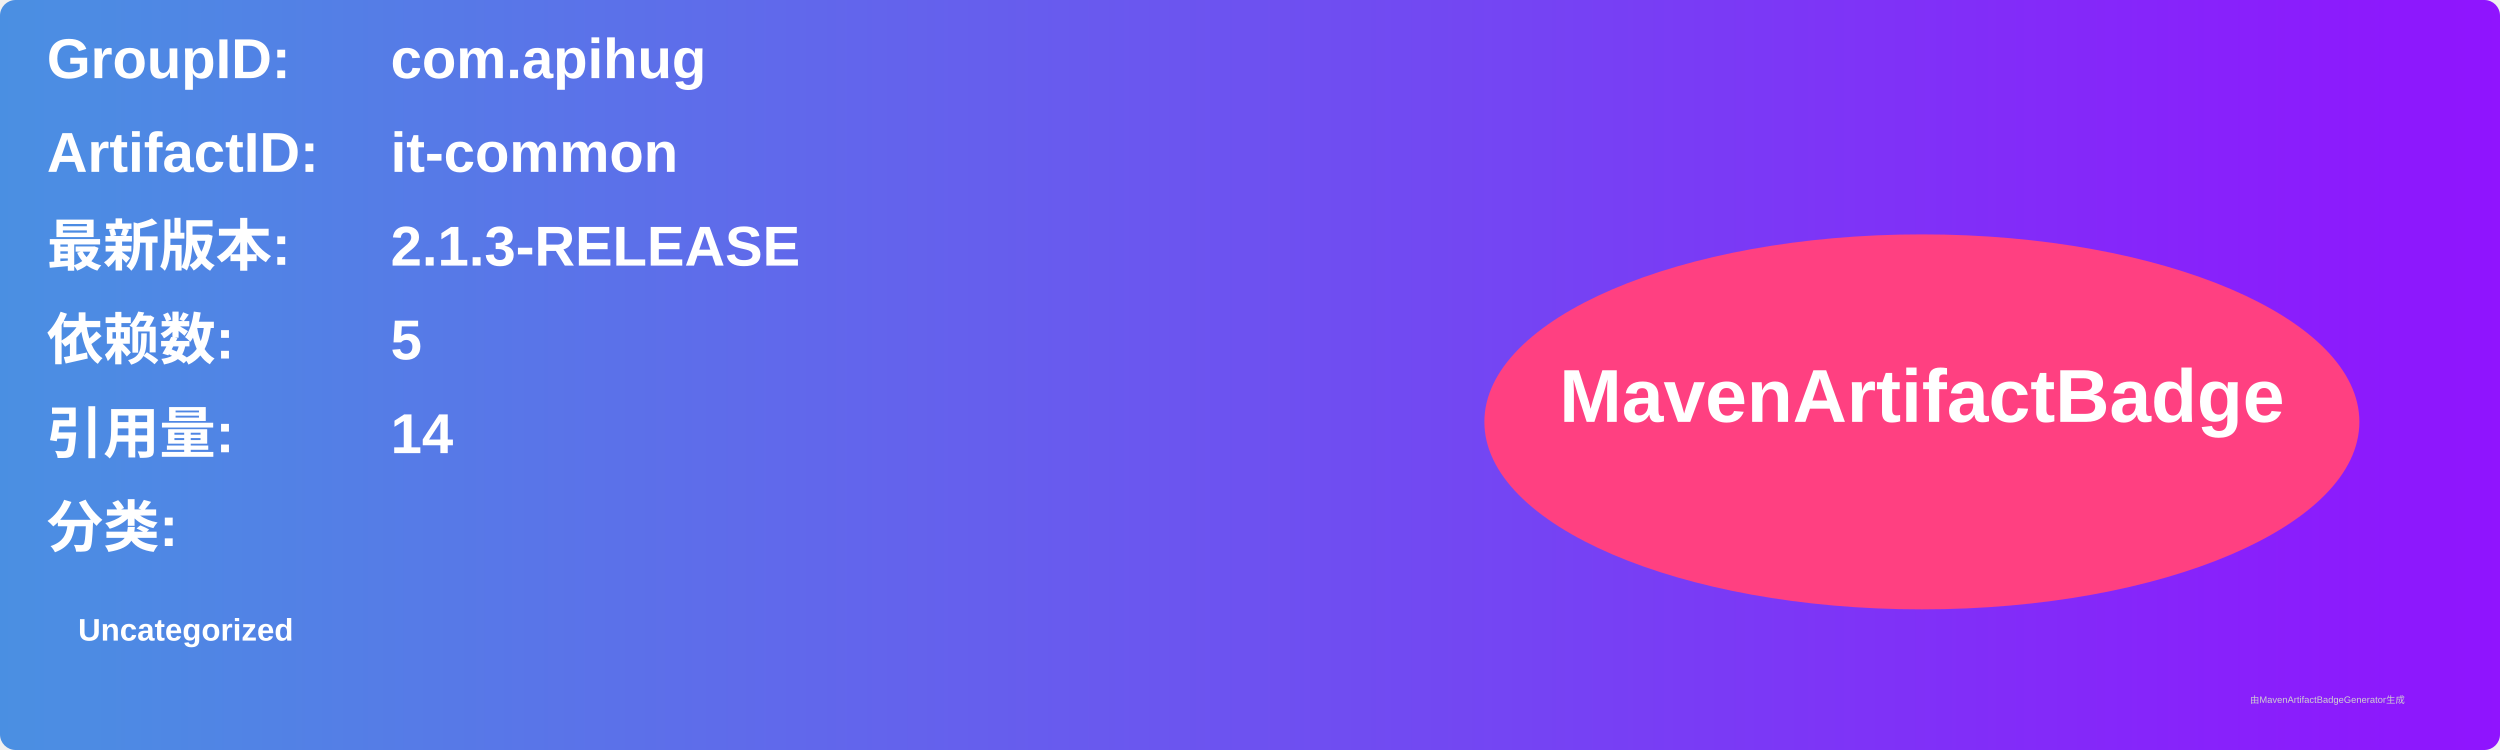
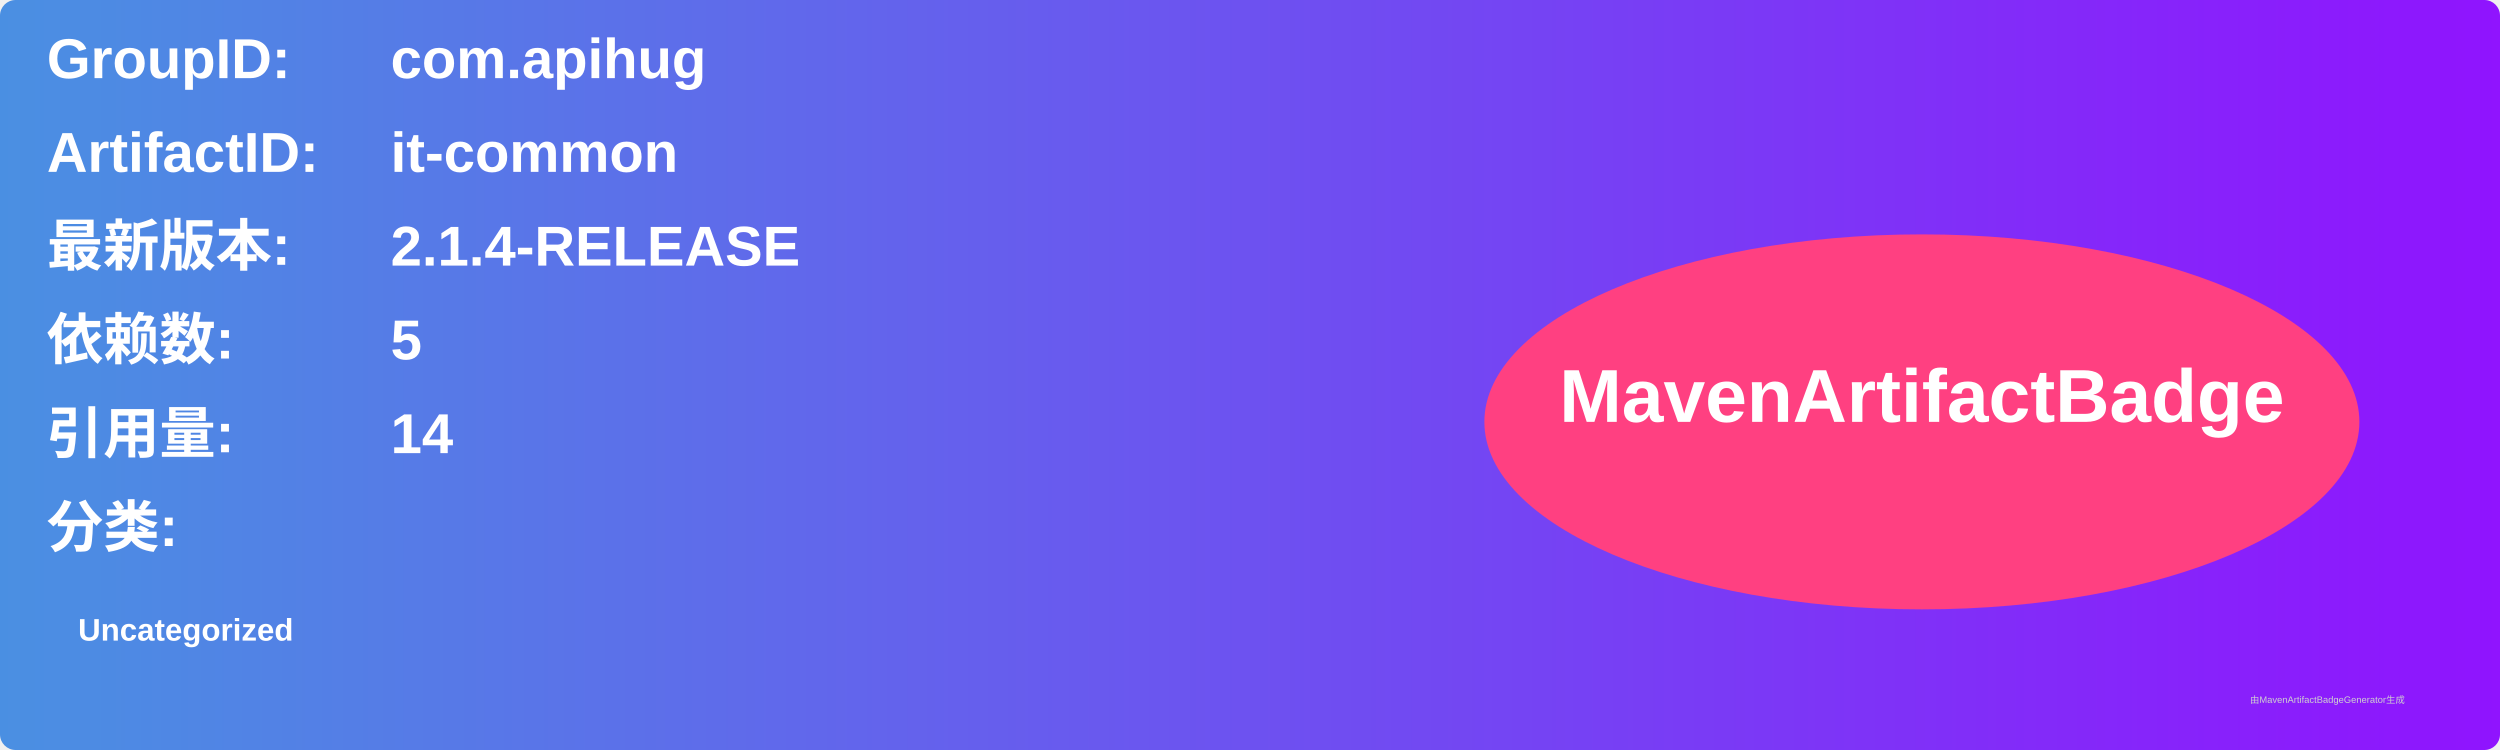
<svg xmlns="http://www.w3.org/2000/svg" width="800" height="240" viewBox="0 0 800 240">
  <linearGradient id="grad" x1="0%" y1="0%" x2="100%" y2="0%">
    <stop offset="0%" stop-color="#4a90e2" />
    <stop offset="100%" stop-color="#9013fe" />
  </linearGradient>
  <rect width="100%" height="100%" rx="5" ry="5" fill="url(#grad)" />
  <g transform="translate(15, 15)">
    <text x="0" y="10" font-family="Arial" font-size="18" fill="white" font-weight="bold" width="260">GroupID:</text>
    <text x="110" y="10" font-family="Arial" font-size="18" fill="white" font-weight="bold" width="460">com.apihug</text>
    <text x="0" y="40" font-family="Arial" font-size="18" fill="white" font-weight="bold" width="260">ArtifactID:</text>
    <text x="110" y="40" font-family="Arial" font-size="18" fill="white" font-weight="bold" width="460">it-common</text>
    <text x="0" y="70" font-family="Arial" font-size="18" fill="white" font-weight="bold">最新版本:</text>
    <text x="110" y="70" font-family="Arial" font-size="18" fill="white" font-weight="bold">
-       <tspan font-weight="bold">2.1.3-RELEASE</tspan>
+       <tspan font-weight="bold">2.1.4-RELEASE</tspan>
    </text>
    <text x="0" y="100" font-family="Arial" font-size="18" fill="white" font-weight="bold">依赖数: </text>
    <text x="110" y="100" font-family="Arial" font-size="18" fill="white">
      <tspan font-weight="bold">5</tspan>
    </text>
    <text x="0" y="130" font-family="Arial" font-size="18" fill="white" font-weight="bold">引用量: </text>
    <text x="110" y="130" font-family="Arial" font-size="18" fill="white">
      <tspan font-weight="bold">14</tspan>
    </text>
    <text x="0" y="160" font-family="Arial" font-size="18" fill="white" font-weight="bold">分类:</text>
    <text x="10" y="190" font-family="Arial" font-size="10" fill="white">
      <tspan font-weight="bold">Uncategorized</tspan>
    </text>
    <ellipse cx="600" cy="120" rx="140" ry="60" fill="#ff4081" />
    <text x="600" y="120" text-anchor="middle" font-family="Arial" font-size="24" fill="white" font-weight="bold">MavenArtifactBadge</text>
  </g>
  <text x="720" y="225" font-family="Arial" font-size="3" fill="#d0d0d0">由MavenArtifactBadgeGenerator生成</text>
</svg>
